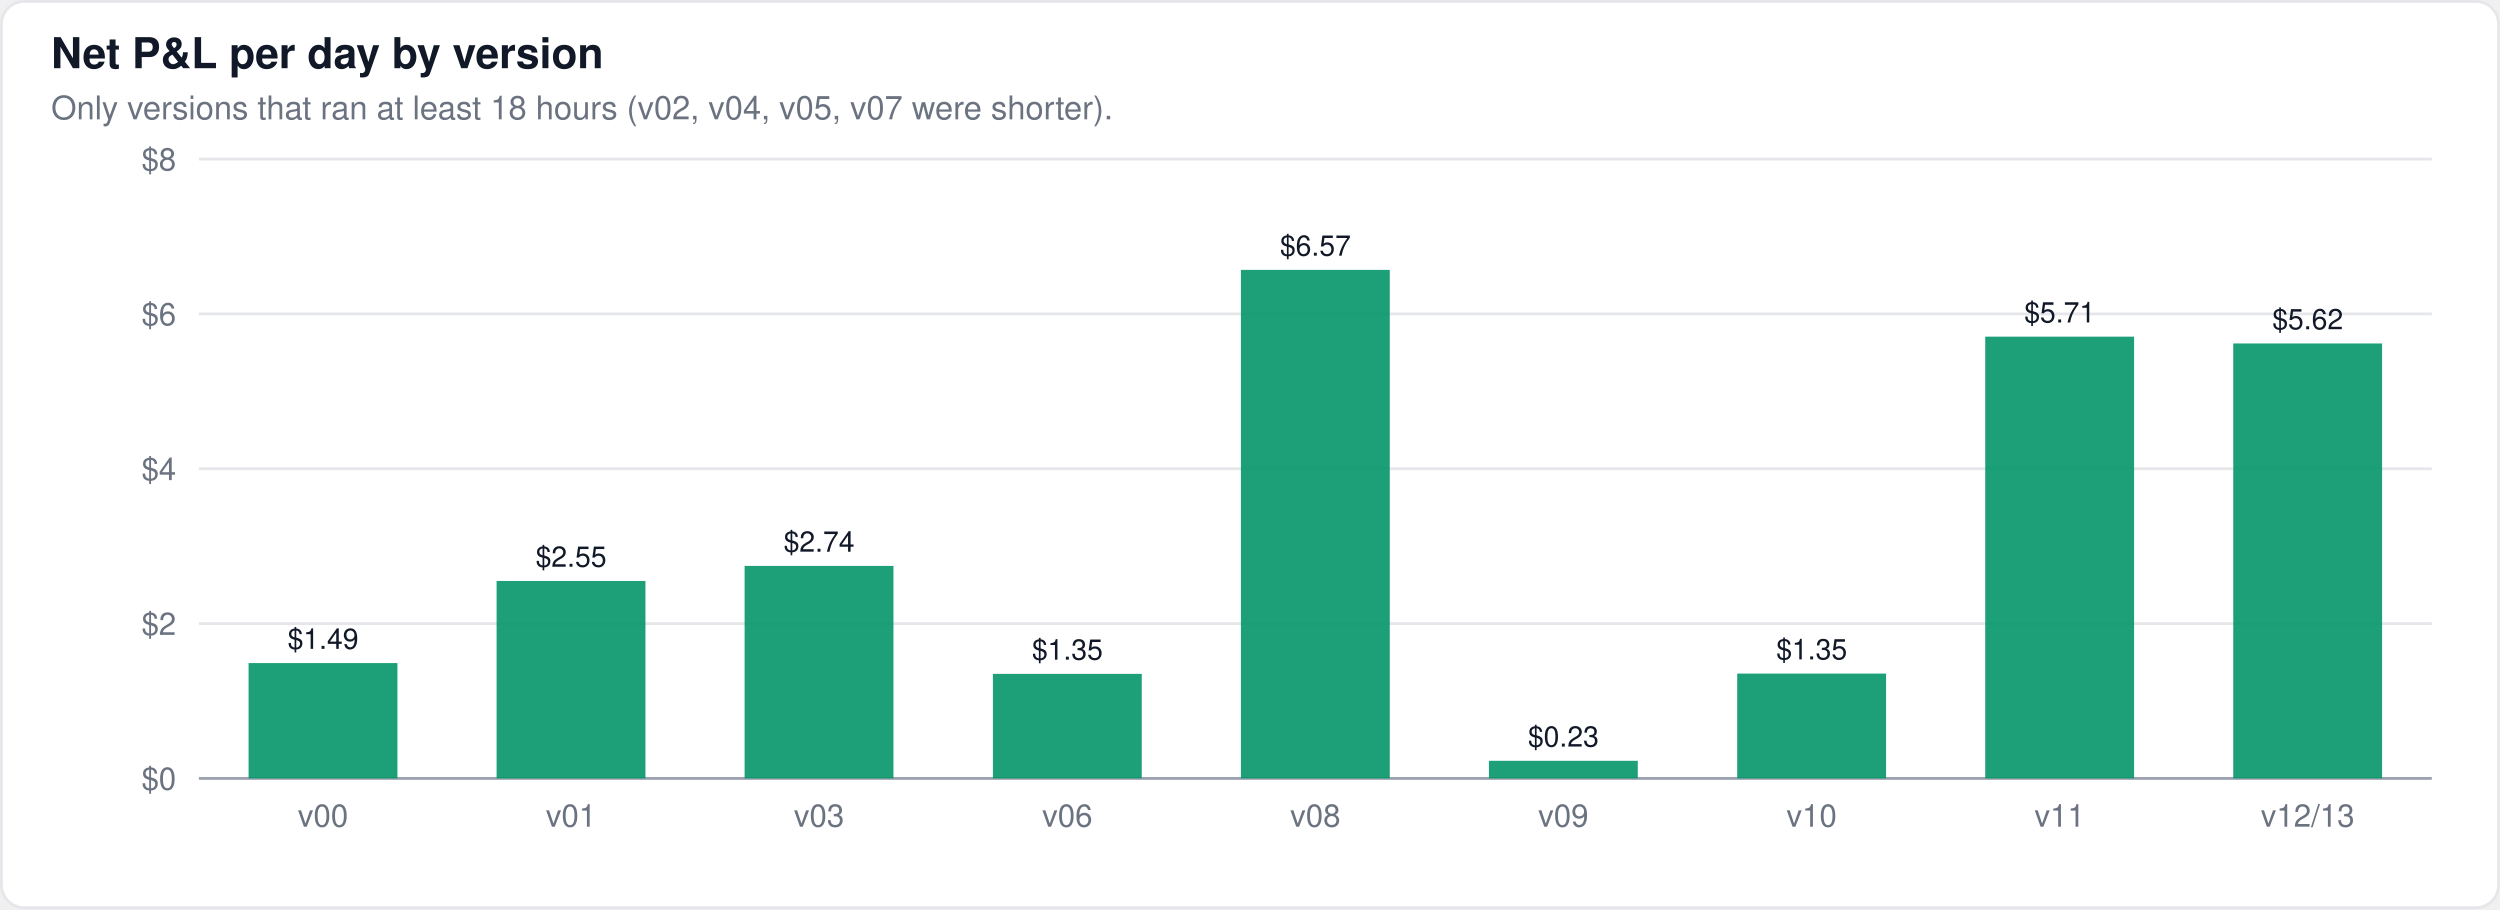
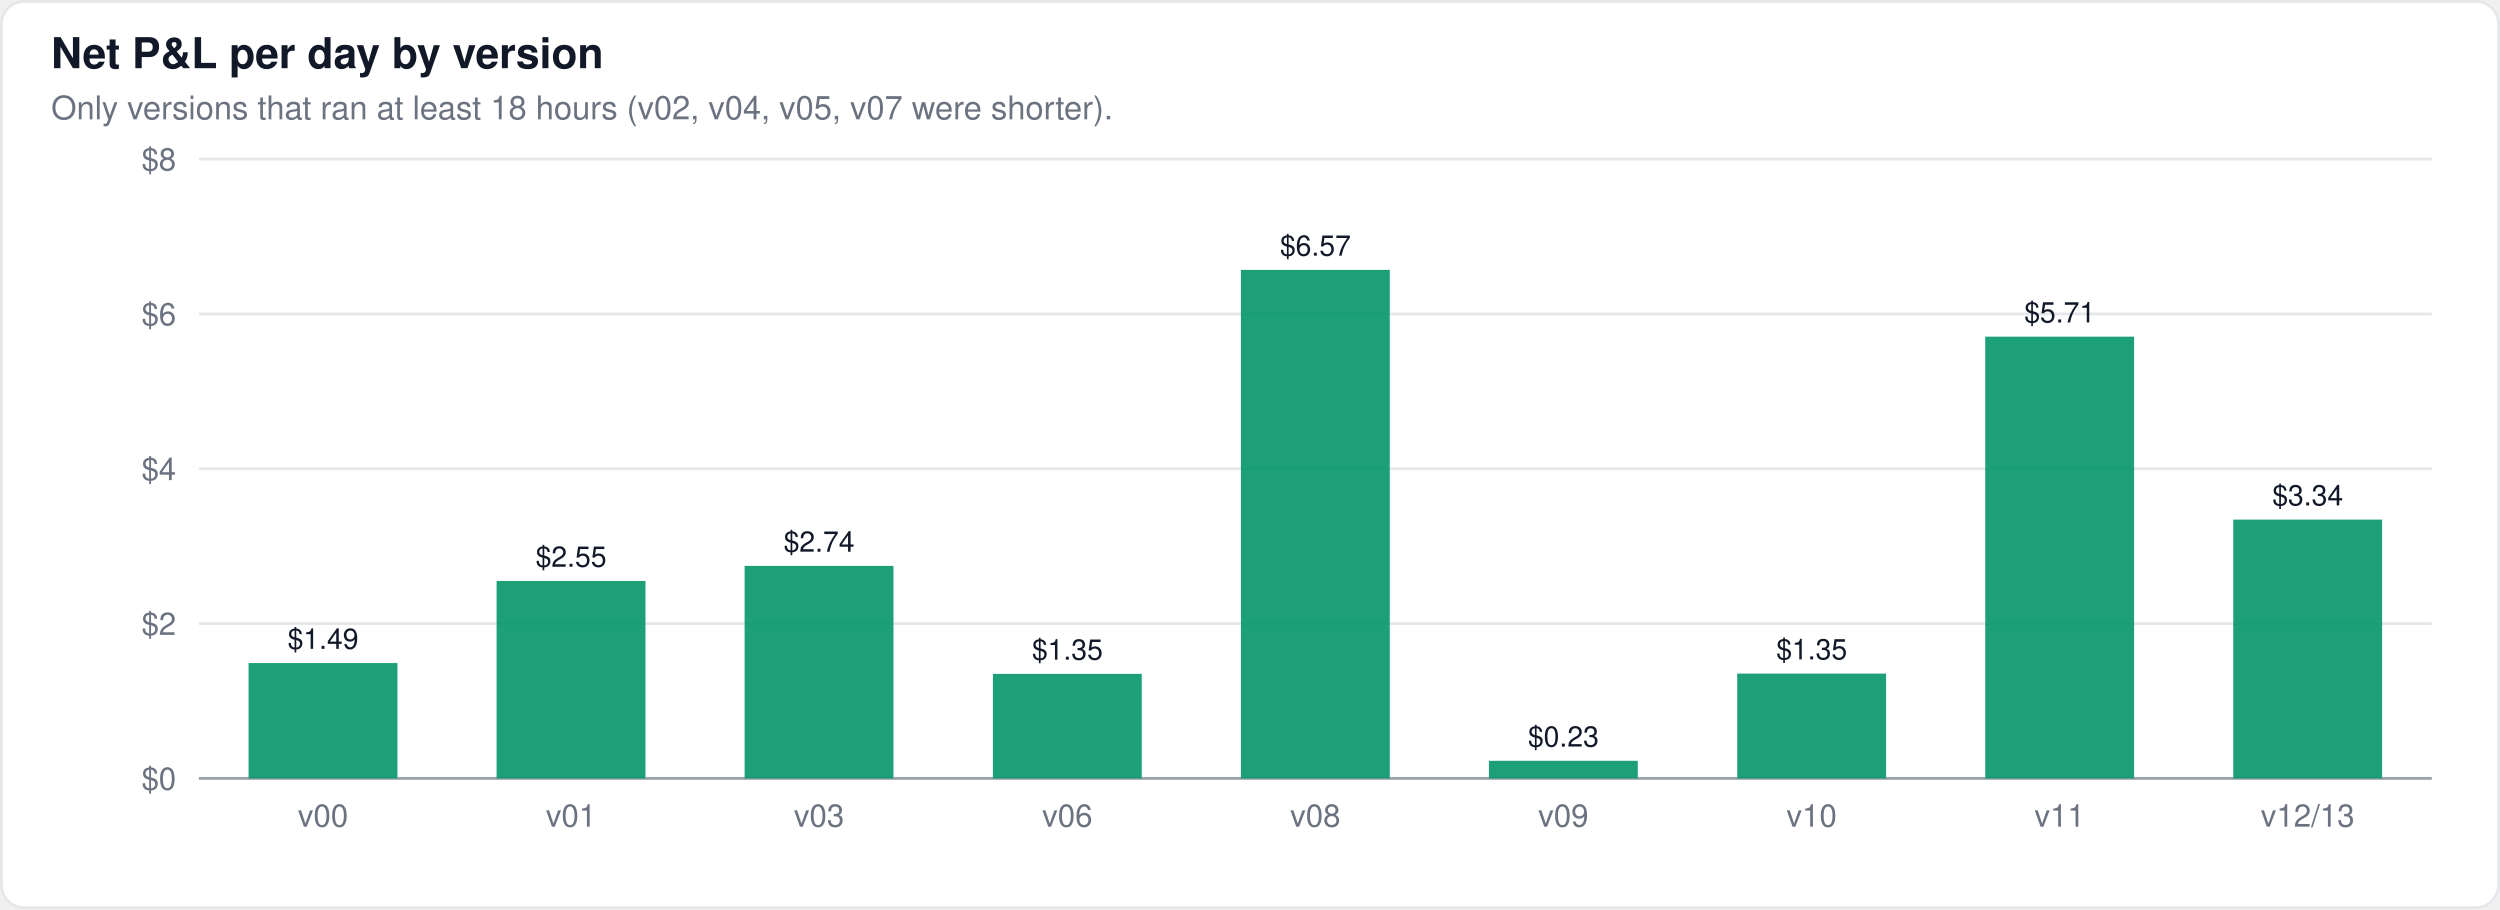
<svg xmlns="http://www.w3.org/2000/svg" width="880" height="320" viewBox="0 0 880 320" font-family="-apple-system,BlinkMacSystemFont,Segoe UI,Helvetica,Arial,sans-serif">
  <rect x="0.5" y="0.5" width="879" height="319" rx="8" fill="#ffffff" stroke="#e5e7eb" />
  <text x="18" y="24" font-size="15" font-weight="600" fill="#111827">Net P&amp;L per day by version</text>
  <text x="18" y="42" font-size="11.5" fill="#6b7280">Only versions that ran at least 18 hours (v02, v04, v05, v07 were shorter).</text>
  <line x1="70" x2="856" y1="274.0" y2="274.0" stroke="#9ca3af" stroke-width="1" />
  <text x="62" y="278.0" font-size="11" text-anchor="end" fill="#6b7280">$0</text>
  <line x1="70" x2="856" y1="219.5" y2="219.5" stroke="#e5e7eb" stroke-width="1" />
  <text x="62" y="223.5" font-size="11" text-anchor="end" fill="#6b7280">$2</text>
  <line x1="70" x2="856" y1="165.0" y2="165.0" stroke="#e5e7eb" stroke-width="1" />
  <text x="62" y="169.0" font-size="11" text-anchor="end" fill="#6b7280">$4</text>
  <line x1="70" x2="856" y1="110.5" y2="110.5" stroke="#e5e7eb" stroke-width="1" />
  <text x="62" y="114.5" font-size="11" text-anchor="end" fill="#6b7280">$6</text>
  <line x1="70" x2="856" y1="56.0" y2="56.0" stroke="#e5e7eb" stroke-width="1" />
  <text x="62" y="60.0" font-size="11" text-anchor="end" fill="#6b7280">$8</text>
  <rect x="87.5" y="233.4" width="52.4" height="40.6" fill="#059669" fill-opacity="0.9" />
  <text x="113.7" y="228.4" font-size="10" text-anchor="middle" fill="#111827" font-weight="400">$1.49</text>
  <rect x="174.8" y="204.5" width="52.4" height="69.5" fill="#059669" fill-opacity="0.9" />
  <text x="201.0" y="199.5" font-size="10" text-anchor="middle" fill="#111827" font-weight="400">$2.55</text>
  <rect x="262.1" y="199.2" width="52.4" height="74.8" fill="#059669" fill-opacity="0.9" />
  <text x="288.3" y="194.2" font-size="10" text-anchor="middle" fill="#111827" font-weight="400">$2.74</text>
  <rect x="349.5" y="237.2" width="52.4" height="36.8" fill="#059669" fill-opacity="0.9" />
  <text x="375.7" y="232.2" font-size="10" text-anchor="middle" fill="#111827" font-weight="400">$1.35</text>
  <rect x="436.8" y="95.0" width="52.4" height="179.0" fill="#059669" fill-opacity="0.9" />
  <text x="463.0" y="90.0" font-size="10" text-anchor="middle" fill="#111827" font-weight="400">$6.57</text>
  <rect x="524.1" y="267.8" width="52.4" height="6.2" fill="#059669" fill-opacity="0.9" />
  <text x="550.3" y="262.8" font-size="10" text-anchor="middle" fill="#111827" font-weight="400">$0.23</text>
  <rect x="611.5" y="237.1" width="52.4" height="36.9" fill="#059669" fill-opacity="0.9" />
  <text x="637.7" y="232.1" font-size="10" text-anchor="middle" fill="#111827" font-weight="400">$1.35</text>
  <rect x="698.8" y="118.5" width="52.4" height="155.5" fill="#059669" fill-opacity="0.9" />
  <text x="725.0" y="113.5" font-size="10" text-anchor="middle" fill="#111827" font-weight="400">$5.71</text>
-   <rect x="786.1" y="120.9" width="52.4" height="153.1" fill="#059669" fill-opacity="0.9" />
-   <text x="812.3" y="115.9" font-size="10" text-anchor="middle" fill="#111827" font-weight="400">$5.62</text>
+   <rect x="786.1" y="182.9" width="52.4" height="91.1" fill="#059669" fill-opacity="0.9" />
+   <text x="812.3" y="177.9" font-size="10" text-anchor="middle" fill="#111827" font-weight="400">$3.34</text>
  <text x="113.7" y="291" font-size="11" text-anchor="middle" fill="#6b7280">v00</text>
  <text x="201.0" y="291" font-size="11" text-anchor="middle" fill="#6b7280">v01</text>
  <text x="288.3" y="291" font-size="11" text-anchor="middle" fill="#6b7280">v03</text>
  <text x="375.7" y="291" font-size="11" text-anchor="middle" fill="#6b7280">v06</text>
  <text x="463.0" y="291" font-size="11" text-anchor="middle" fill="#6b7280">v08</text>
  <text x="550.3" y="291" font-size="11" text-anchor="middle" fill="#6b7280">v09</text>
  <text x="637.7" y="291" font-size="11" text-anchor="middle" fill="#6b7280">v10</text>
  <text x="725.0" y="291" font-size="11" text-anchor="middle" fill="#6b7280">v11</text>
  <text x="812.3" y="291" font-size="11" text-anchor="middle" fill="#6b7280">v12/13</text>
</svg>
